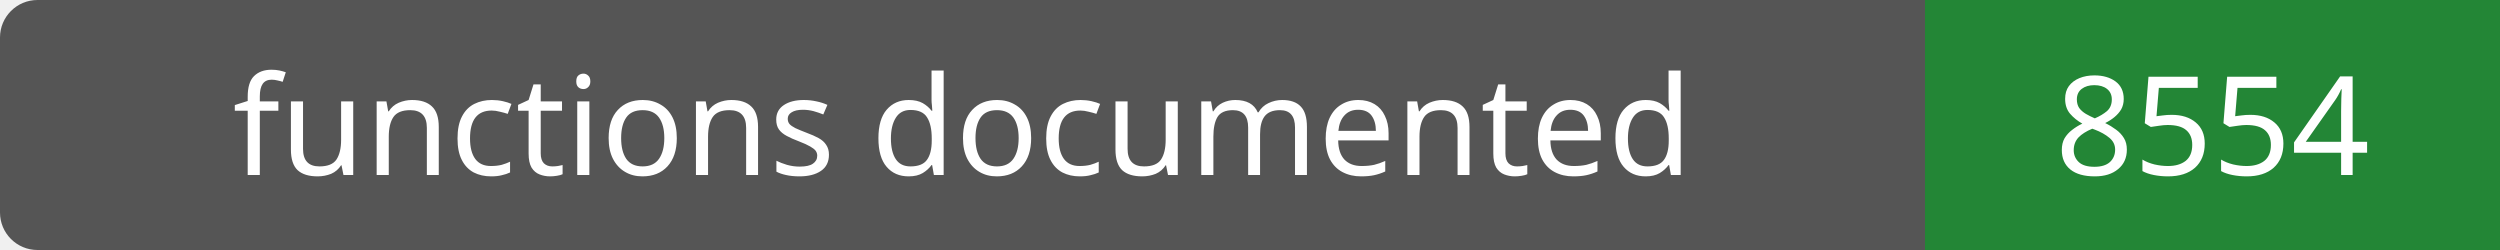
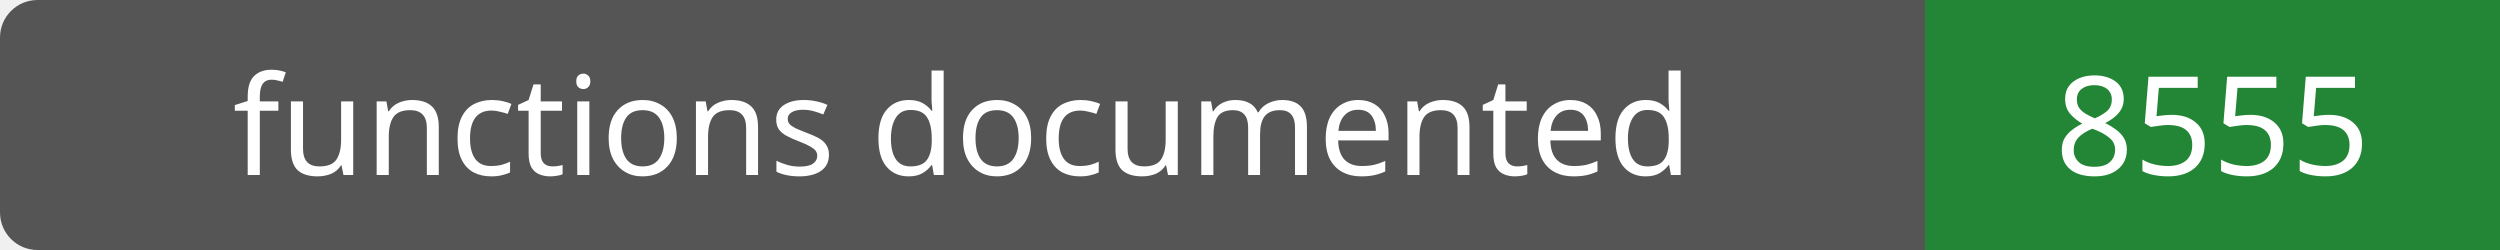
- <svg xmlns="http://www.w3.org/2000/svg" width="200" height="20" role="img" aria-label="functions documented: 8554">
+ <svg xmlns="http://www.w3.org/2000/svg" width="200" height="20" role="img" aria-label="functions documented: 8555">
  <rect width="200" height="20" rx="3" fill="#555" />
  <path fill="#238636" d="M154 0h46v20H154z" />
  <g fill="#fff" text-anchor="middle" font-family="Verdana,sans-serif" font-size="11">
    <text x="77.0" y="14">functions documented</text>
-     <text x="177.0" y="14">8554</text>
+     <text x="177.0" y="14">8555</text>
  </g>
</svg>
